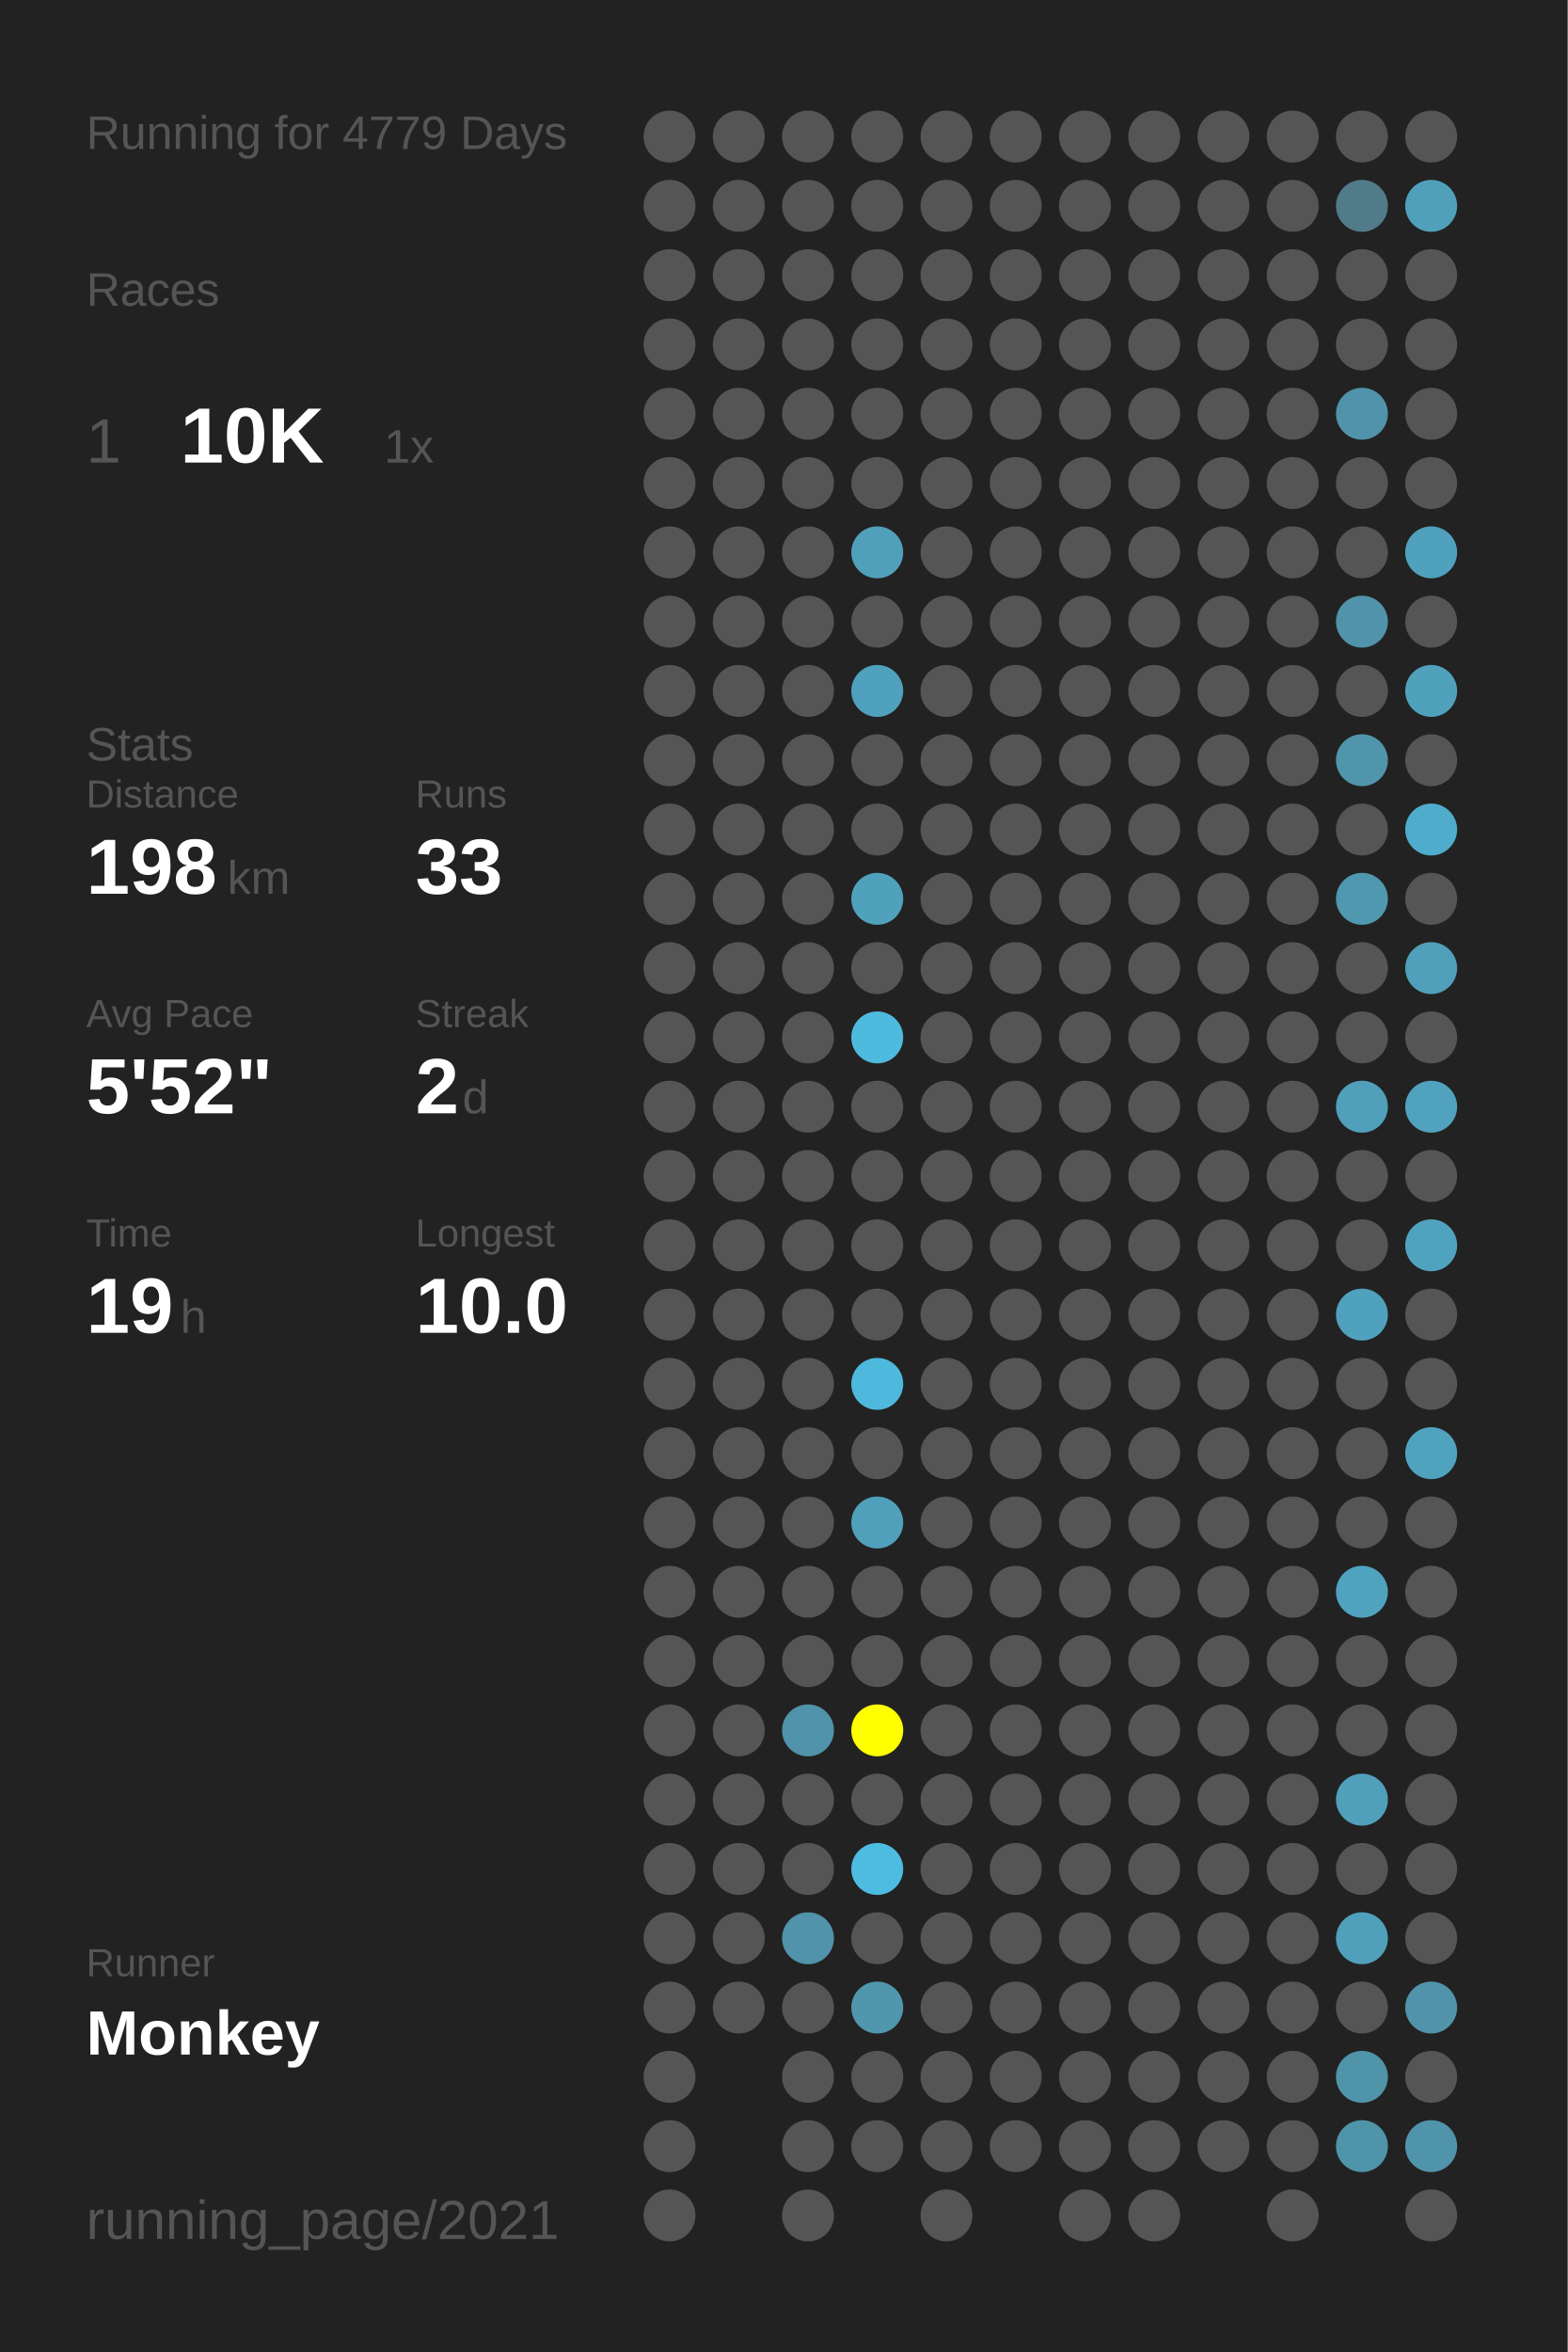
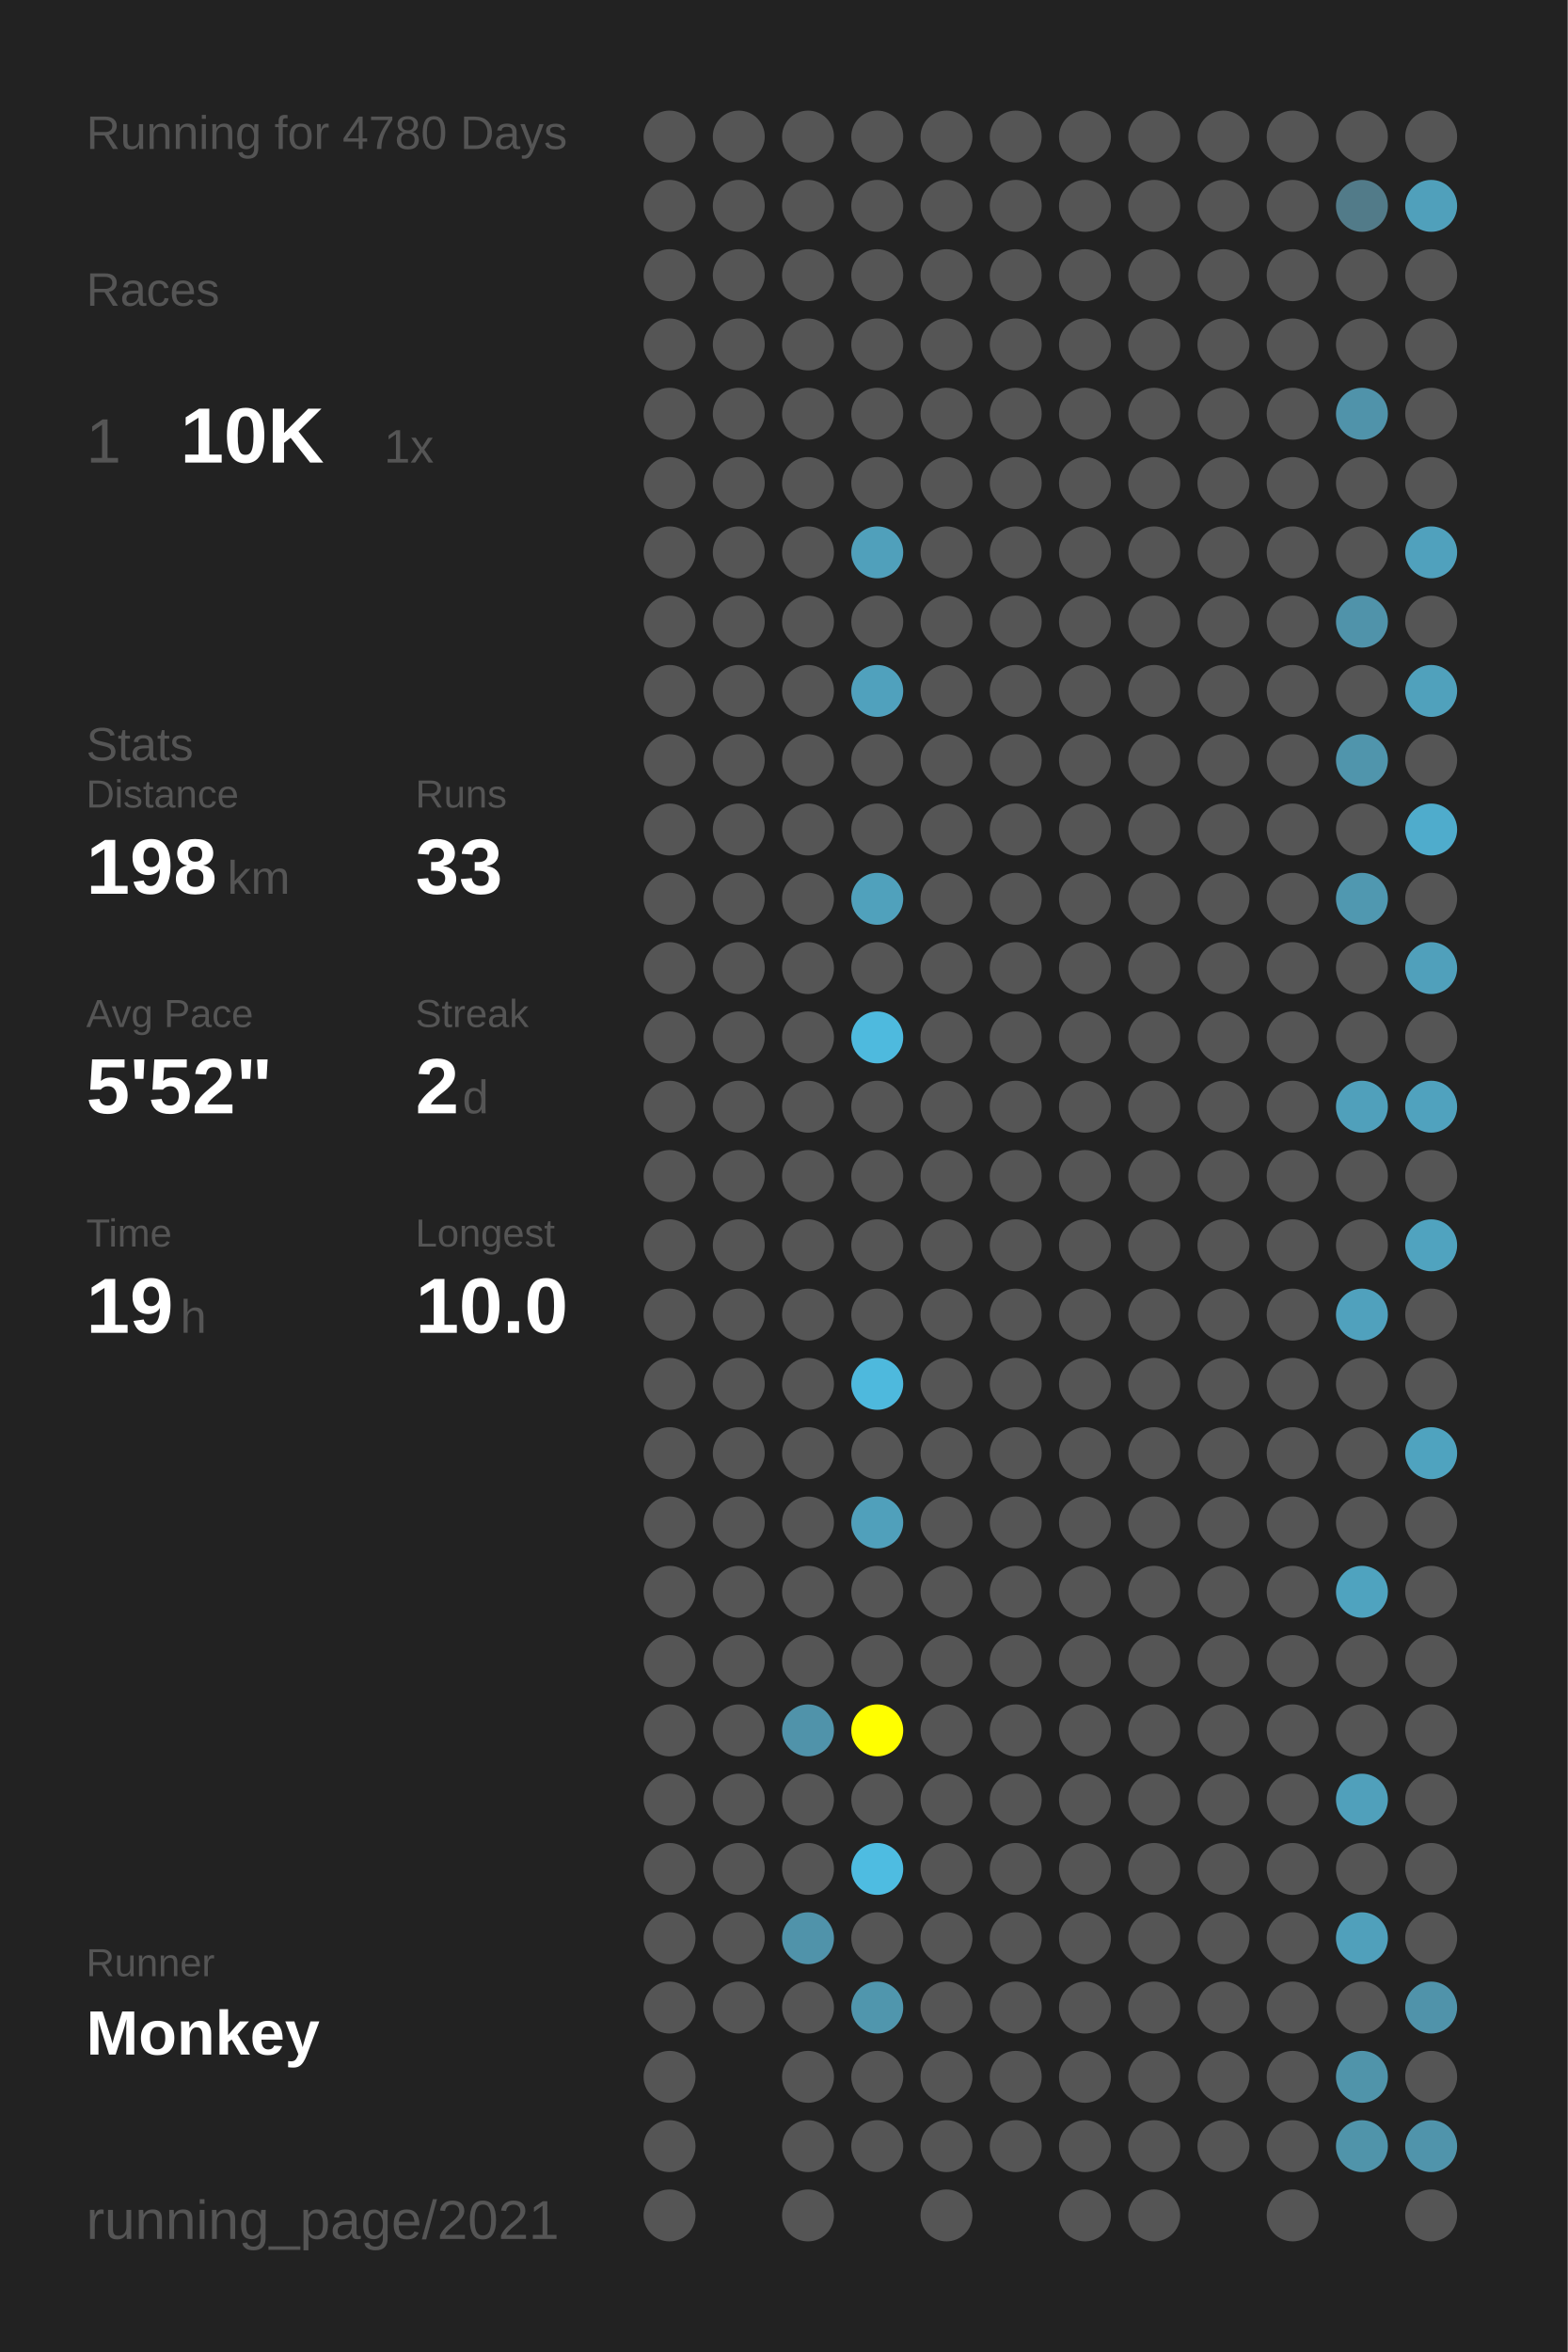
<svg xmlns="http://www.w3.org/2000/svg" baseProfile="full" height="300mm" version="1.1" viewBox="0,0,200,300" width="200mm">
  <defs />
  <rect fill="#222222" height="300" width="200" x="0" y="0" />
-   <text fill="#555555" style="font-size:6px; font-family:Arial;" x="11" y="19">Running for 4779 Days</text>
+   <text fill="#555555" style="font-size:6px; font-family:Arial;" x="11" y="19">Running for 4780 Days</text>
  <text fill="#555555" style="font-size:6px; font-family:Arial;" x="11" y="39">Races</text>
  <text fill="#555555" style="font-size:8px; font-family:Arial;" x="11" y="59">1</text>
  <text fill="#FFFFFF" style="font-size:10px; font-family:Arial; font-weight:bold;" x="23" y="59">10K</text>
  <text fill="#555555" style="font-size:6px; font-family:Arial;" x="49" y="59">1x</text>
  <text fill="#555555" style="font-size:6px; font-family:Arial;" x="11" y="97">Stats</text>
  <text fill="#555555" style="font-size:5px; font-family:Arial;" x="11" y="103">Distance</text>
  <text fill="#FFFFFF" style="font-size:10px; font-family:Arial; font-weight:bold;" x="11" y="114">198</text>
  <text fill="#555555" style="font-size:6px; font-family:Arial;" x="29" y="114">km</text>
  <text fill="#555555" style="font-size:5px; font-family:Arial;" x="53" y="103">Runs</text>
  <text fill="#FFFFFF" style="font-size:10px; font-family:Arial; font-weight:bold;" x="53" y="114">33</text>
  <text fill="#555555" style="font-size:5px; font-family:Arial;" x="11" y="131">Avg Pace</text>
  <text fill="#FFFFFF" style="font-size:10px; font-family:Arial; font-weight:bold;" x="11" y="142">5'52"</text>
  <text fill="#555555" style="font-size:5px; font-family:Arial;" x="53" y="131">Streak</text>
  <text fill="#FFFFFF" style="font-size:10px; font-family:Arial; font-weight:bold;" x="53" y="142">2</text>
  <text fill="#555555" style="font-size:6px; font-family:Arial;" x="59" y="142">d</text>
  <text fill="#555555" style="font-size:5px; font-family:Arial;" x="11" y="159">Time</text>
  <text fill="#FFFFFF" style="font-size:10px; font-family:Arial; font-weight:bold;" x="11" y="170">19</text>
  <text fill="#555555" style="font-size:6px; font-family:Arial;" x="23" y="170">h</text>
  <text fill="#555555" style="font-size:5px; font-family:Arial;" x="53" y="159">Longest</text>
  <text fill="#FFFFFF" style="font-size:10px; font-family:Arial; font-weight:bold;" x="53" y="170">10.0</text>
  <text fill="#555555" style="font-size:5px; font-family:Arial;" x="11" y="252.065">Runner</text>
  <text fill="#FFFFFF" style="font-size:8px; font-family:Arial; font-weight:bold;" x="11" y="262.065">Monkey</text>
  <text fill="#555555" style="font-size:7px; font-family:Arial;" x="11" y="285.581">running_page/2021</text>
  <circle cx="85.417" cy="17.419" fill="#555555" r="3.312" />
  <circle cx="85.417" cy="26.258" fill="#555555" r="3.312" />
  <circle cx="85.417" cy="35.097" fill="#555555" r="3.312" />
  <circle cx="85.417" cy="43.935" fill="#555555" r="3.312" />
  <circle cx="85.417" cy="52.774" fill="#555555" r="3.312" />
  <circle cx="85.417" cy="61.613" fill="#555555" r="3.312" />
  <circle cx="85.417" cy="70.452" fill="#555555" r="3.312" />
  <circle cx="85.417" cy="79.29" fill="#555555" r="3.312" />
  <circle cx="85.417" cy="88.129" fill="#555555" r="3.312" />
  <circle cx="85.417" cy="96.968" fill="#555555" r="3.312" />
  <circle cx="85.417" cy="105.806" fill="#555555" r="3.312" />
  <circle cx="85.417" cy="114.645" fill="#555555" r="3.312" />
  <circle cx="85.417" cy="123.484" fill="#555555" r="3.312" />
  <circle cx="85.417" cy="132.323" fill="#555555" r="3.312" />
  <circle cx="85.417" cy="141.161" fill="#555555" r="3.312" />
  <circle cx="85.417" cy="150" fill="#555555" r="3.312" />
  <circle cx="85.417" cy="158.839" fill="#555555" r="3.312" />
  <circle cx="85.417" cy="167.677" fill="#555555" r="3.312" />
  <circle cx="85.417" cy="176.516" fill="#555555" r="3.312" />
  <circle cx="85.417" cy="185.355" fill="#555555" r="3.312" />
  <circle cx="85.417" cy="194.194" fill="#555555" r="3.312" />
  <circle cx="85.417" cy="203.032" fill="#555555" r="3.312" />
  <circle cx="85.417" cy="211.871" fill="#555555" r="3.312" />
  <circle cx="85.417" cy="220.71" fill="#555555" r="3.312" />
  <circle cx="85.417" cy="229.548" fill="#555555" r="3.312" />
  <circle cx="85.417" cy="238.387" fill="#555555" r="3.312" />
  <circle cx="85.417" cy="247.226" fill="#555555" r="3.312" />
  <circle cx="85.417" cy="256.065" fill="#555555" r="3.312" />
  <circle cx="85.417" cy="264.903" fill="#555555" r="3.312" />
  <circle cx="85.417" cy="273.742" fill="#555555" r="3.312" />
  <circle cx="85.417" cy="282.581" fill="#555555" r="3.312" />
  <circle cx="94.25" cy="17.419" fill="#555555" r="3.312" />
  <circle cx="94.25" cy="26.258" fill="#555555" r="3.312" />
  <circle cx="94.25" cy="35.097" fill="#555555" r="3.312" />
  <circle cx="94.25" cy="43.935" fill="#555555" r="3.312" />
  <circle cx="94.25" cy="52.774" fill="#555555" r="3.312" />
  <circle cx="94.25" cy="61.613" fill="#555555" r="3.312" />
  <circle cx="94.25" cy="70.452" fill="#555555" r="3.312" />
  <circle cx="94.25" cy="79.29" fill="#555555" r="3.312" />
  <circle cx="94.25" cy="88.129" fill="#555555" r="3.312" />
  <circle cx="94.25" cy="96.968" fill="#555555" r="3.312" />
  <circle cx="94.25" cy="105.806" fill="#555555" r="3.312" />
  <circle cx="94.25" cy="114.645" fill="#555555" r="3.312" />
  <circle cx="94.25" cy="123.484" fill="#555555" r="3.312" />
  <circle cx="94.25" cy="132.323" fill="#555555" r="3.312" />
  <circle cx="94.25" cy="141.161" fill="#555555" r="3.312" />
  <circle cx="94.25" cy="150" fill="#555555" r="3.312" />
  <circle cx="94.25" cy="158.839" fill="#555555" r="3.312" />
  <circle cx="94.25" cy="167.677" fill="#555555" r="3.312" />
  <circle cx="94.25" cy="176.516" fill="#555555" r="3.312" />
  <circle cx="94.25" cy="185.355" fill="#555555" r="3.312" />
  <circle cx="94.25" cy="194.194" fill="#555555" r="3.312" />
  <circle cx="94.25" cy="203.032" fill="#555555" r="3.312" />
  <circle cx="94.25" cy="211.871" fill="#555555" r="3.312" />
  <circle cx="94.25" cy="220.71" fill="#555555" r="3.312" />
  <circle cx="94.25" cy="229.548" fill="#555555" r="3.312" />
  <circle cx="94.25" cy="238.387" fill="#555555" r="3.312" />
  <circle cx="94.25" cy="247.226" fill="#555555" r="3.312" />
  <circle cx="94.25" cy="256.065" fill="#555555" r="3.312" />
  <circle cx="103.083" cy="17.419" fill="#555555" r="3.312" />
  <circle cx="103.083" cy="26.258" fill="#555555" r="3.312" />
  <circle cx="103.083" cy="35.097" fill="#555555" r="3.312" />
  <circle cx="103.083" cy="43.935" fill="#555555" r="3.312" />
  <circle cx="103.083" cy="52.774" fill="#555555" r="3.312" />
  <circle cx="103.083" cy="61.613" fill="#555555" r="3.312" />
  <circle cx="103.083" cy="70.452" fill="#555555" r="3.312" />
  <circle cx="103.083" cy="79.29" fill="#555555" r="3.312" />
  <circle cx="103.083" cy="88.129" fill="#555555" r="3.312" />
  <circle cx="103.083" cy="96.968" fill="#555555" r="3.312" />
  <circle cx="103.083" cy="105.806" fill="#555555" r="3.312" />
  <circle cx="103.083" cy="114.645" fill="#555555" r="3.312" />
  <circle cx="103.083" cy="123.484" fill="#555555" r="3.312" />
  <circle cx="103.083" cy="132.323" fill="#555555" r="3.312" />
  <circle cx="103.083" cy="141.161" fill="#555555" r="3.312" />
  <circle cx="103.083" cy="150" fill="#555555" r="3.312" />
  <circle cx="103.083" cy="158.839" fill="#555555" r="3.312" />
  <circle cx="103.083" cy="167.677" fill="#555555" r="3.312" />
  <circle cx="103.083" cy="176.516" fill="#555555" r="3.312" />
  <circle cx="103.083" cy="185.355" fill="#555555" r="3.312" />
  <circle cx="103.083" cy="194.194" fill="#555555" r="3.312" />
  <circle cx="103.083" cy="203.032" fill="#555555" r="3.312" />
  <circle cx="103.083" cy="211.871" fill="#555555" r="3.312" />
  <circle cx="103.083" cy="220.71" fill="#5093aa" r="3.312" />
  <circle cx="103.083" cy="229.548" fill="#555555" r="3.312" />
  <circle cx="103.083" cy="238.387" fill="#555555" r="3.312" />
  <circle cx="103.083" cy="247.226" fill="#5093aa" r="3.312" />
  <circle cx="103.083" cy="256.065" fill="#555555" r="3.312" />
  <circle cx="103.083" cy="264.903" fill="#555555" r="3.312" />
  <circle cx="103.083" cy="273.742" fill="#555555" r="3.312" />
  <circle cx="103.083" cy="282.581" fill="#555555" r="3.312" />
  <circle cx="111.917" cy="17.419" fill="#555555" r="3.312" />
  <circle cx="111.917" cy="26.258" fill="#555555" r="3.312" />
  <circle cx="111.917" cy="35.097" fill="#555555" r="3.312" />
  <circle cx="111.917" cy="43.935" fill="#555555" r="3.312" />
  <circle cx="111.917" cy="52.774" fill="#555555" r="3.312" />
  <circle cx="111.917" cy="61.613" fill="#555555" r="3.312" />
  <circle cx="111.917" cy="70.452" fill="#50a0bb" r="3.312" />
  <circle cx="111.917" cy="79.29" fill="#555555" r="3.312" />
  <circle cx="111.917" cy="88.129" fill="#50a1bd" r="3.312" />
  <circle cx="111.917" cy="96.968" fill="#555555" r="3.312" />
  <circle cx="111.917" cy="105.806" fill="#555555" r="3.312" />
  <circle cx="111.917" cy="114.645" fill="#50a1bc" r="3.312" />
  <circle cx="111.917" cy="123.484" fill="#555555" r="3.312" />
  <circle cx="111.917" cy="132.323" fill="#4ebade" r="3.312" />
  <circle cx="111.917" cy="141.161" fill="#555555" r="3.312" />
  <circle cx="111.917" cy="150" fill="#555555" r="3.312" />
  <circle cx="111.917" cy="158.839" fill="#555555" r="3.312" />
  <circle cx="111.917" cy="167.677" fill="#555555" r="3.312" />
  <circle cx="111.917" cy="176.516" fill="#4eb9dd" r="3.312" />
  <circle cx="111.917" cy="185.355" fill="#555555" r="3.312" />
  <circle cx="111.917" cy="194.194" fill="#50a0bb" r="3.312" />
  <circle cx="111.917" cy="203.032" fill="#555555" r="3.312" />
  <circle cx="111.917" cy="211.871" fill="#555555" r="3.312" />
  <circle cx="111.917" cy="220.71" fill="#FFFF00" r="3.312" />
  <circle cx="111.917" cy="229.548" fill="#555555" r="3.312" />
  <circle cx="111.917" cy="238.387" fill="#4ebce1" r="3.312" />
  <circle cx="111.917" cy="247.226" fill="#555555" r="3.312" />
  <circle cx="111.917" cy="256.065" fill="#5096ad" r="3.312" />
  <circle cx="111.917" cy="264.903" fill="#555555" r="3.312" />
  <circle cx="111.917" cy="273.742" fill="#555555" r="3.312" />
  <circle cx="120.75" cy="17.419" fill="#555555" r="3.312" />
  <circle cx="120.75" cy="26.258" fill="#555555" r="3.312" />
  <circle cx="120.75" cy="35.097" fill="#555555" r="3.312" />
  <circle cx="120.75" cy="43.935" fill="#555555" r="3.312" />
  <circle cx="120.75" cy="52.774" fill="#555555" r="3.312" />
  <circle cx="120.75" cy="61.613" fill="#555555" r="3.312" />
  <circle cx="120.75" cy="70.452" fill="#555555" r="3.312" />
  <circle cx="120.75" cy="79.29" fill="#555555" r="3.312" />
  <circle cx="120.75" cy="88.129" fill="#555555" r="3.312" />
  <circle cx="120.75" cy="96.968" fill="#555555" r="3.312" />
  <circle cx="120.75" cy="105.806" fill="#555555" r="3.312" />
  <circle cx="120.75" cy="114.645" fill="#555555" r="3.312" />
  <circle cx="120.75" cy="123.484" fill="#555555" r="3.312" />
  <circle cx="120.75" cy="132.323" fill="#555555" r="3.312" />
  <circle cx="120.75" cy="141.161" fill="#555555" r="3.312" />
  <circle cx="120.75" cy="150" fill="#555555" r="3.312" />
  <circle cx="120.75" cy="158.839" fill="#555555" r="3.312" />
  <circle cx="120.75" cy="167.677" fill="#555555" r="3.312" />
  <circle cx="120.75" cy="176.516" fill="#555555" r="3.312" />
  <circle cx="120.75" cy="185.355" fill="#555555" r="3.312" />
  <circle cx="120.75" cy="194.194" fill="#555555" r="3.312" />
  <circle cx="120.75" cy="203.032" fill="#555555" r="3.312" />
  <circle cx="120.75" cy="211.871" fill="#555555" r="3.312" />
  <circle cx="120.75" cy="220.71" fill="#555555" r="3.312" />
  <circle cx="120.75" cy="229.548" fill="#555555" r="3.312" />
  <circle cx="120.75" cy="238.387" fill="#555555" r="3.312" />
  <circle cx="120.75" cy="247.226" fill="#555555" r="3.312" />
  <circle cx="120.75" cy="256.065" fill="#555555" r="3.312" />
  <circle cx="120.75" cy="264.903" fill="#555555" r="3.312" />
  <circle cx="120.75" cy="273.742" fill="#555555" r="3.312" />
  <circle cx="120.75" cy="282.581" fill="#555555" r="3.312" />
  <circle cx="129.583" cy="17.419" fill="#555555" r="3.312" />
  <circle cx="129.583" cy="26.258" fill="#555555" r="3.312" />
  <circle cx="129.583" cy="35.097" fill="#555555" r="3.312" />
  <circle cx="129.583" cy="43.935" fill="#555555" r="3.312" />
  <circle cx="129.583" cy="52.774" fill="#555555" r="3.312" />
  <circle cx="129.583" cy="61.613" fill="#555555" r="3.312" />
  <circle cx="129.583" cy="70.452" fill="#555555" r="3.312" />
  <circle cx="129.583" cy="79.29" fill="#555555" r="3.312" />
  <circle cx="129.583" cy="88.129" fill="#555555" r="3.312" />
  <circle cx="129.583" cy="96.968" fill="#555555" r="3.312" />
  <circle cx="129.583" cy="105.806" fill="#555555" r="3.312" />
  <circle cx="129.583" cy="114.645" fill="#555555" r="3.312" />
  <circle cx="129.583" cy="123.484" fill="#555555" r="3.312" />
  <circle cx="129.583" cy="132.323" fill="#555555" r="3.312" />
  <circle cx="129.583" cy="141.161" fill="#555555" r="3.312" />
  <circle cx="129.583" cy="150" fill="#555555" r="3.312" />
  <circle cx="129.583" cy="158.839" fill="#555555" r="3.312" />
  <circle cx="129.583" cy="167.677" fill="#555555" r="3.312" />
  <circle cx="129.583" cy="176.516" fill="#555555" r="3.312" />
  <circle cx="129.583" cy="185.355" fill="#555555" r="3.312" />
  <circle cx="129.583" cy="194.194" fill="#555555" r="3.312" />
  <circle cx="129.583" cy="203.032" fill="#555555" r="3.312" />
  <circle cx="129.583" cy="211.871" fill="#555555" r="3.312" />
  <circle cx="129.583" cy="220.71" fill="#555555" r="3.312" />
  <circle cx="129.583" cy="229.548" fill="#555555" r="3.312" />
  <circle cx="129.583" cy="238.387" fill="#555555" r="3.312" />
  <circle cx="129.583" cy="247.226" fill="#555555" r="3.312" />
  <circle cx="129.583" cy="256.065" fill="#555555" r="3.312" />
  <circle cx="129.583" cy="264.903" fill="#555555" r="3.312" />
  <circle cx="129.583" cy="273.742" fill="#555555" r="3.312" />
  <circle cx="138.417" cy="17.419" fill="#555555" r="3.312" />
  <circle cx="138.417" cy="26.258" fill="#555555" r="3.312" />
  <circle cx="138.417" cy="35.097" fill="#555555" r="3.312" />
  <circle cx="138.417" cy="43.935" fill="#555555" r="3.312" />
  <circle cx="138.417" cy="52.774" fill="#555555" r="3.312" />
  <circle cx="138.417" cy="61.613" fill="#555555" r="3.312" />
  <circle cx="138.417" cy="70.452" fill="#555555" r="3.312" />
  <circle cx="138.417" cy="79.29" fill="#555555" r="3.312" />
  <circle cx="138.417" cy="88.129" fill="#555555" r="3.312" />
  <circle cx="138.417" cy="96.968" fill="#555555" r="3.312" />
  <circle cx="138.417" cy="105.806" fill="#555555" r="3.312" />
  <circle cx="138.417" cy="114.645" fill="#555555" r="3.312" />
  <circle cx="138.417" cy="123.484" fill="#555555" r="3.312" />
  <circle cx="138.417" cy="132.323" fill="#555555" r="3.312" />
  <circle cx="138.417" cy="141.161" fill="#555555" r="3.312" />
  <circle cx="138.417" cy="150" fill="#555555" r="3.312" />
  <circle cx="138.417" cy="158.839" fill="#555555" r="3.312" />
  <circle cx="138.417" cy="167.677" fill="#555555" r="3.312" />
  <circle cx="138.417" cy="176.516" fill="#555555" r="3.312" />
  <circle cx="138.417" cy="185.355" fill="#555555" r="3.312" />
  <circle cx="138.417" cy="194.194" fill="#555555" r="3.312" />
  <circle cx="138.417" cy="203.032" fill="#555555" r="3.312" />
  <circle cx="138.417" cy="211.871" fill="#555555" r="3.312" />
  <circle cx="138.417" cy="220.71" fill="#555555" r="3.312" />
  <circle cx="138.417" cy="229.548" fill="#555555" r="3.312" />
  <circle cx="138.417" cy="238.387" fill="#555555" r="3.312" />
  <circle cx="138.417" cy="247.226" fill="#555555" r="3.312" />
  <circle cx="138.417" cy="256.065" fill="#555555" r="3.312" />
  <circle cx="138.417" cy="264.903" fill="#555555" r="3.312" />
  <circle cx="138.417" cy="273.742" fill="#555555" r="3.312" />
  <circle cx="138.417" cy="282.581" fill="#555555" r="3.312" />
  <circle cx="147.25" cy="17.419" fill="#555555" r="3.312" />
  <circle cx="147.25" cy="26.258" fill="#555555" r="3.312" />
  <circle cx="147.25" cy="35.097" fill="#555555" r="3.312" />
  <circle cx="147.25" cy="43.935" fill="#555555" r="3.312" />
  <circle cx="147.25" cy="52.774" fill="#555555" r="3.312" />
  <circle cx="147.25" cy="61.613" fill="#555555" r="3.312" />
  <circle cx="147.25" cy="70.452" fill="#555555" r="3.312" />
  <circle cx="147.25" cy="79.29" fill="#555555" r="3.312" />
  <circle cx="147.25" cy="88.129" fill="#555555" r="3.312" />
  <circle cx="147.25" cy="96.968" fill="#555555" r="3.312" />
  <circle cx="147.25" cy="105.806" fill="#555555" r="3.312" />
  <circle cx="147.25" cy="114.645" fill="#555555" r="3.312" />
  <circle cx="147.25" cy="123.484" fill="#555555" r="3.312" />
  <circle cx="147.25" cy="132.323" fill="#555555" r="3.312" />
  <circle cx="147.25" cy="141.161" fill="#555555" r="3.312" />
  <circle cx="147.25" cy="150" fill="#555555" r="3.312" />
  <circle cx="147.25" cy="158.839" fill="#555555" r="3.312" />
  <circle cx="147.25" cy="167.677" fill="#555555" r="3.312" />
  <circle cx="147.25" cy="176.516" fill="#555555" r="3.312" />
  <circle cx="147.25" cy="185.355" fill="#555555" r="3.312" />
  <circle cx="147.25" cy="194.194" fill="#555555" r="3.312" />
  <circle cx="147.25" cy="203.032" fill="#555555" r="3.312" />
  <circle cx="147.25" cy="211.871" fill="#555555" r="3.312" />
  <circle cx="147.25" cy="220.71" fill="#555555" r="3.312" />
  <circle cx="147.25" cy="229.548" fill="#555555" r="3.312" />
  <circle cx="147.25" cy="238.387" fill="#555555" r="3.312" />
  <circle cx="147.25" cy="247.226" fill="#555555" r="3.312" />
  <circle cx="147.25" cy="256.065" fill="#555555" r="3.312" />
  <circle cx="147.25" cy="264.903" fill="#555555" r="3.312" />
  <circle cx="147.25" cy="273.742" fill="#555555" r="3.312" />
  <circle cx="147.25" cy="282.581" fill="#555555" r="3.312" />
  <circle cx="156.083" cy="17.419" fill="#555555" r="3.312" />
  <circle cx="156.083" cy="26.258" fill="#555555" r="3.312" />
  <circle cx="156.083" cy="35.097" fill="#555555" r="3.312" />
  <circle cx="156.083" cy="43.935" fill="#555555" r="3.312" />
  <circle cx="156.083" cy="52.774" fill="#555555" r="3.312" />
  <circle cx="156.083" cy="61.613" fill="#555555" r="3.312" />
  <circle cx="156.083" cy="70.452" fill="#555555" r="3.312" />
  <circle cx="156.083" cy="79.29" fill="#555555" r="3.312" />
  <circle cx="156.083" cy="88.129" fill="#555555" r="3.312" />
  <circle cx="156.083" cy="96.968" fill="#555555" r="3.312" />
  <circle cx="156.083" cy="105.806" fill="#555555" r="3.312" />
  <circle cx="156.083" cy="114.645" fill="#555555" r="3.312" />
  <circle cx="156.083" cy="123.484" fill="#555555" r="3.312" />
  <circle cx="156.083" cy="132.323" fill="#555555" r="3.312" />
  <circle cx="156.083" cy="141.161" fill="#555555" r="3.312" />
  <circle cx="156.083" cy="150" fill="#555555" r="3.312" />
  <circle cx="156.083" cy="158.839" fill="#555555" r="3.312" />
  <circle cx="156.083" cy="167.677" fill="#555555" r="3.312" />
  <circle cx="156.083" cy="176.516" fill="#555555" r="3.312" />
  <circle cx="156.083" cy="185.355" fill="#555555" r="3.312" />
  <circle cx="156.083" cy="194.194" fill="#555555" r="3.312" />
  <circle cx="156.083" cy="203.032" fill="#555555" r="3.312" />
  <circle cx="156.083" cy="211.871" fill="#555555" r="3.312" />
  <circle cx="156.083" cy="220.71" fill="#555555" r="3.312" />
  <circle cx="156.083" cy="229.548" fill="#555555" r="3.312" />
  <circle cx="156.083" cy="238.387" fill="#555555" r="3.312" />
  <circle cx="156.083" cy="247.226" fill="#555555" r="3.312" />
  <circle cx="156.083" cy="256.065" fill="#555555" r="3.312" />
  <circle cx="156.083" cy="264.903" fill="#555555" r="3.312" />
  <circle cx="156.083" cy="273.742" fill="#555555" r="3.312" />
  <circle cx="164.917" cy="17.419" fill="#555555" r="3.312" />
  <circle cx="164.917" cy="26.258" fill="#555555" r="3.312" />
  <circle cx="164.917" cy="35.097" fill="#555555" r="3.312" />
  <circle cx="164.917" cy="43.935" fill="#555555" r="3.312" />
  <circle cx="164.917" cy="52.774" fill="#555555" r="3.312" />
  <circle cx="164.917" cy="61.613" fill="#555555" r="3.312" />
  <circle cx="164.917" cy="70.452" fill="#555555" r="3.312" />
  <circle cx="164.917" cy="79.29" fill="#555555" r="3.312" />
  <circle cx="164.917" cy="88.129" fill="#555555" r="3.312" />
  <circle cx="164.917" cy="96.968" fill="#555555" r="3.312" />
  <circle cx="164.917" cy="105.806" fill="#555555" r="3.312" />
  <circle cx="164.917" cy="114.645" fill="#555555" r="3.312" />
  <circle cx="164.917" cy="123.484" fill="#555555" r="3.312" />
  <circle cx="164.917" cy="132.323" fill="#555555" r="3.312" />
  <circle cx="164.917" cy="141.161" fill="#555555" r="3.312" />
  <circle cx="164.917" cy="150" fill="#555555" r="3.312" />
  <circle cx="164.917" cy="158.839" fill="#555555" r="3.312" />
  <circle cx="164.917" cy="167.677" fill="#555555" r="3.312" />
  <circle cx="164.917" cy="176.516" fill="#555555" r="3.312" />
  <circle cx="164.917" cy="185.355" fill="#555555" r="3.312" />
  <circle cx="164.917" cy="194.194" fill="#555555" r="3.312" />
  <circle cx="164.917" cy="203.032" fill="#555555" r="3.312" />
  <circle cx="164.917" cy="211.871" fill="#555555" r="3.312" />
  <circle cx="164.917" cy="220.71" fill="#555555" r="3.312" />
  <circle cx="164.917" cy="229.548" fill="#555555" r="3.312" />
  <circle cx="164.917" cy="238.387" fill="#555555" r="3.312" />
  <circle cx="164.917" cy="247.226" fill="#555555" r="3.312" />
  <circle cx="164.917" cy="256.065" fill="#555555" r="3.312" />
  <circle cx="164.917" cy="264.903" fill="#555555" r="3.312" />
  <circle cx="164.917" cy="273.742" fill="#555555" r="3.312" />
  <circle cx="164.917" cy="282.581" fill="#555555" r="3.312" />
  <circle cx="173.75" cy="17.419" fill="#555555" r="3.312" />
  <circle cx="173.75" cy="26.258" fill="#527b89" r="3.312" />
  <circle cx="173.75" cy="35.097" fill="#555555" r="3.312" />
  <circle cx="173.75" cy="43.935" fill="#555555" r="3.312" />
  <circle cx="173.75" cy="52.774" fill="#5093aa" r="3.312" />
  <circle cx="173.75" cy="61.613" fill="#555555" r="3.312" />
  <circle cx="173.75" cy="70.452" fill="#555555" r="3.312" />
  <circle cx="173.75" cy="79.29" fill="#5093aa" r="3.312" />
  <circle cx="173.75" cy="88.129" fill="#555555" r="3.312" />
  <circle cx="173.75" cy="96.968" fill="#5095ac" r="3.312" />
  <circle cx="173.75" cy="105.806" fill="#555555" r="3.312" />
  <circle cx="173.75" cy="114.645" fill="#5098b0" r="3.312" />
  <circle cx="173.75" cy="123.484" fill="#555555" r="3.312" />
  <circle cx="173.75" cy="132.323" fill="#555555" r="3.312" />
  <circle cx="173.75" cy="141.161" fill="#50a0bb" r="3.312" />
  <circle cx="173.75" cy="150" fill="#555555" r="3.312" />
  <circle cx="173.75" cy="158.839" fill="#555555" r="3.312" />
  <circle cx="173.75" cy="167.677" fill="#50a1bd" r="3.312" />
  <circle cx="173.75" cy="176.516" fill="#555555" r="3.312" />
  <circle cx="173.75" cy="185.355" fill="#555555" r="3.312" />
  <circle cx="173.75" cy="194.194" fill="#555555" r="3.312" />
  <circle cx="173.75" cy="203.032" fill="#4fa3bf" r="3.312" />
  <circle cx="173.75" cy="211.871" fill="#555555" r="3.312" />
  <circle cx="173.75" cy="220.71" fill="#555555" r="3.312" />
  <circle cx="173.75" cy="229.548" fill="#50a0bb" r="3.312" />
  <circle cx="173.75" cy="238.387" fill="#555555" r="3.312" />
  <circle cx="173.75" cy="247.226" fill="#50a0bb" r="3.312" />
  <circle cx="173.75" cy="256.065" fill="#555555" r="3.312" />
  <circle cx="173.75" cy="264.903" fill="#5094aa" r="3.312" />
  <circle cx="173.75" cy="273.742" fill="#5094aa" r="3.312" />
  <circle cx="182.583" cy="17.419" fill="#555555" r="3.312" />
  <circle cx="182.583" cy="26.258" fill="#50a0bb" r="3.312" />
  <circle cx="182.583" cy="35.097" fill="#555555" r="3.312" />
  <circle cx="182.583" cy="43.935" fill="#555555" r="3.312" />
  <circle cx="182.583" cy="52.774" fill="#555555" r="3.312" />
  <circle cx="182.583" cy="61.613" fill="#555555" r="3.312" />
  <circle cx="182.583" cy="70.452" fill="#50a1bd" r="3.312" />
  <circle cx="182.583" cy="79.29" fill="#555555" r="3.312" />
  <circle cx="182.583" cy="88.129" fill="#50a1bc" r="3.312" />
  <circle cx="182.583" cy="96.968" fill="#555555" r="3.312" />
  <circle cx="182.583" cy="105.806" fill="#4faccc" r="3.312" />
  <circle cx="182.583" cy="114.645" fill="#555555" r="3.312" />
  <circle cx="182.583" cy="123.484" fill="#50a0bb" r="3.312" />
  <circle cx="182.583" cy="132.323" fill="#555555" r="3.312" />
  <circle cx="182.583" cy="141.161" fill="#50a2be" r="3.312" />
  <circle cx="182.583" cy="150" fill="#555555" r="3.312" />
  <circle cx="182.583" cy="158.839" fill="#50a3bf" r="3.312" />
  <circle cx="182.583" cy="167.677" fill="#555555" r="3.312" />
  <circle cx="182.583" cy="176.516" fill="#555555" r="3.312" />
  <circle cx="182.583" cy="185.355" fill="#4fa3bf" r="3.312" />
  <circle cx="182.583" cy="194.194" fill="#555555" r="3.312" />
  <circle cx="182.583" cy="203.032" fill="#555555" r="3.312" />
  <circle cx="182.583" cy="211.871" fill="#555555" r="3.312" />
  <circle cx="182.583" cy="220.71" fill="#555555" r="3.312" />
  <circle cx="182.583" cy="229.548" fill="#555555" r="3.312" />
  <circle cx="182.583" cy="238.387" fill="#555555" r="3.312" />
  <circle cx="182.583" cy="247.226" fill="#555555" r="3.312" />
  <circle cx="182.583" cy="256.065" fill="#5093aa" r="3.312" />
  <circle cx="182.583" cy="264.903" fill="#555555" r="3.312" />
  <circle cx="182.583" cy="273.742" fill="#5094ab" r="3.312" />
  <circle cx="182.583" cy="282.581" fill="#555555" r="3.312" />
</svg>
